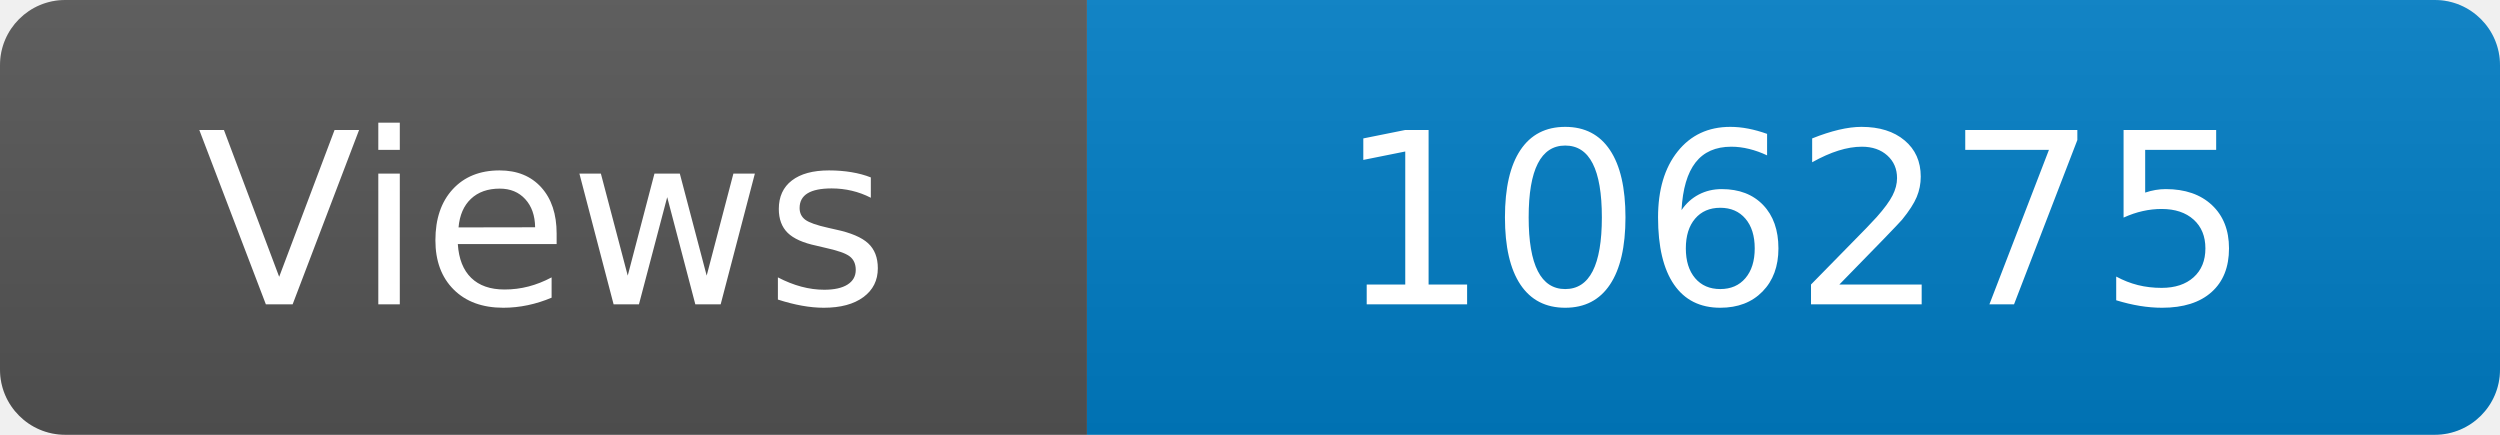
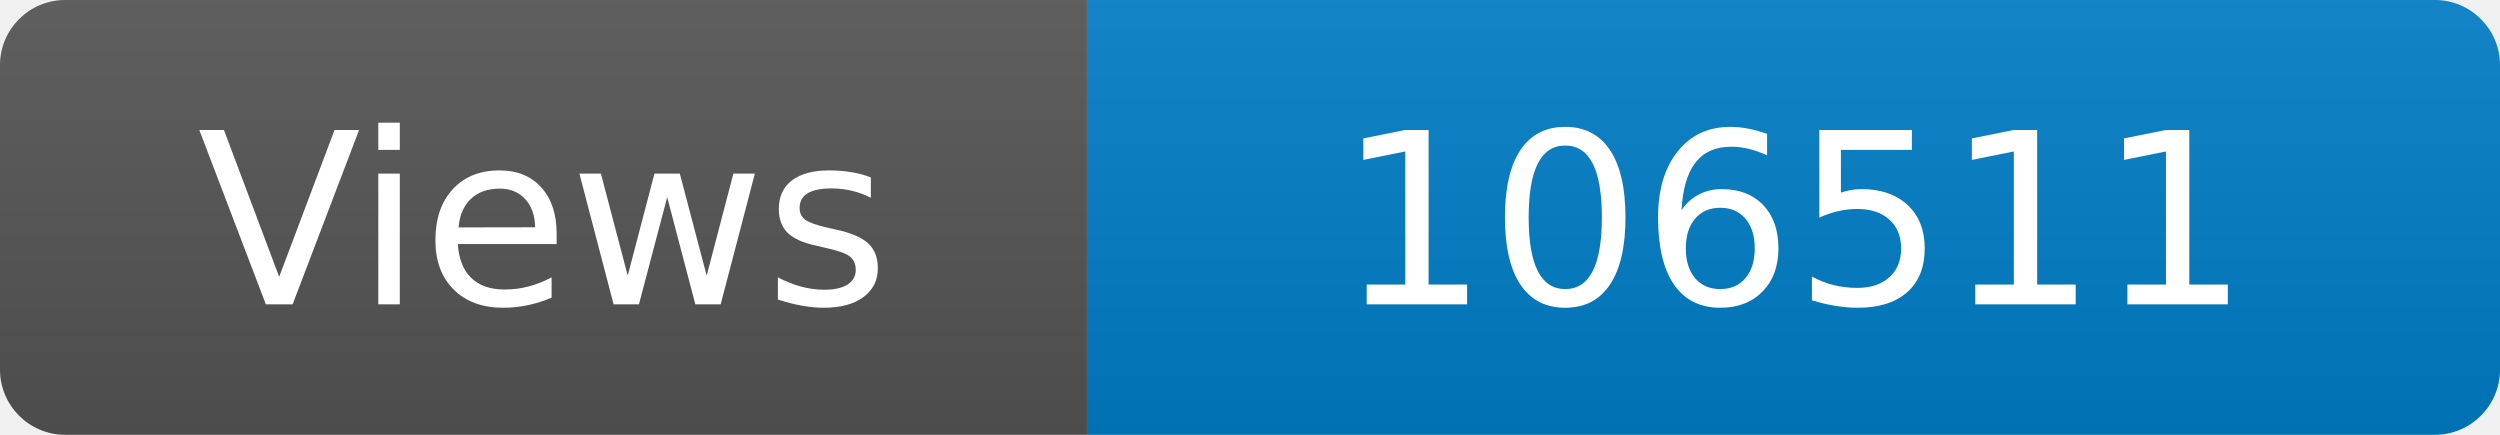
<svg xmlns="http://www.w3.org/2000/svg" width="115" height="20" role="img" aria-label="Maintained?: yes">
  <linearGradient id="s" x2="0" y2="100%">
    <stop offset="0" stop-color="#bbb" stop-opacity=".1" />
    <stop offset="1" stop-opacity=".1" />
  </linearGradient>
  <clipPath id="r">
    <rect width="115" height="20" rx="3" fill="#fff" />
  </clipPath>
  <g clip-path="url(#r)">
    <rect width="50" height="20" fill="#555" />
    <rect x="50" width="160" height="20" fill="#007ec6" />
    <rect width="115" height="20" fill="url(#s)" />
  </g>
  <g fill="#fff" text-anchor="middle" font-family="Verdana,Geneva,DejaVu Sans,sans-serif" font-size="110">
    <text x="250" y="140" transform="scale(.1)" fill="#fff">Views</text>
-     <text x="825" y="140" transform="scale(.1)" fill="#fff">106275</text>
+     <text x="825" y="140" transform="scale(.1)" fill="#fff">106511</text>
  </g>
</svg>
